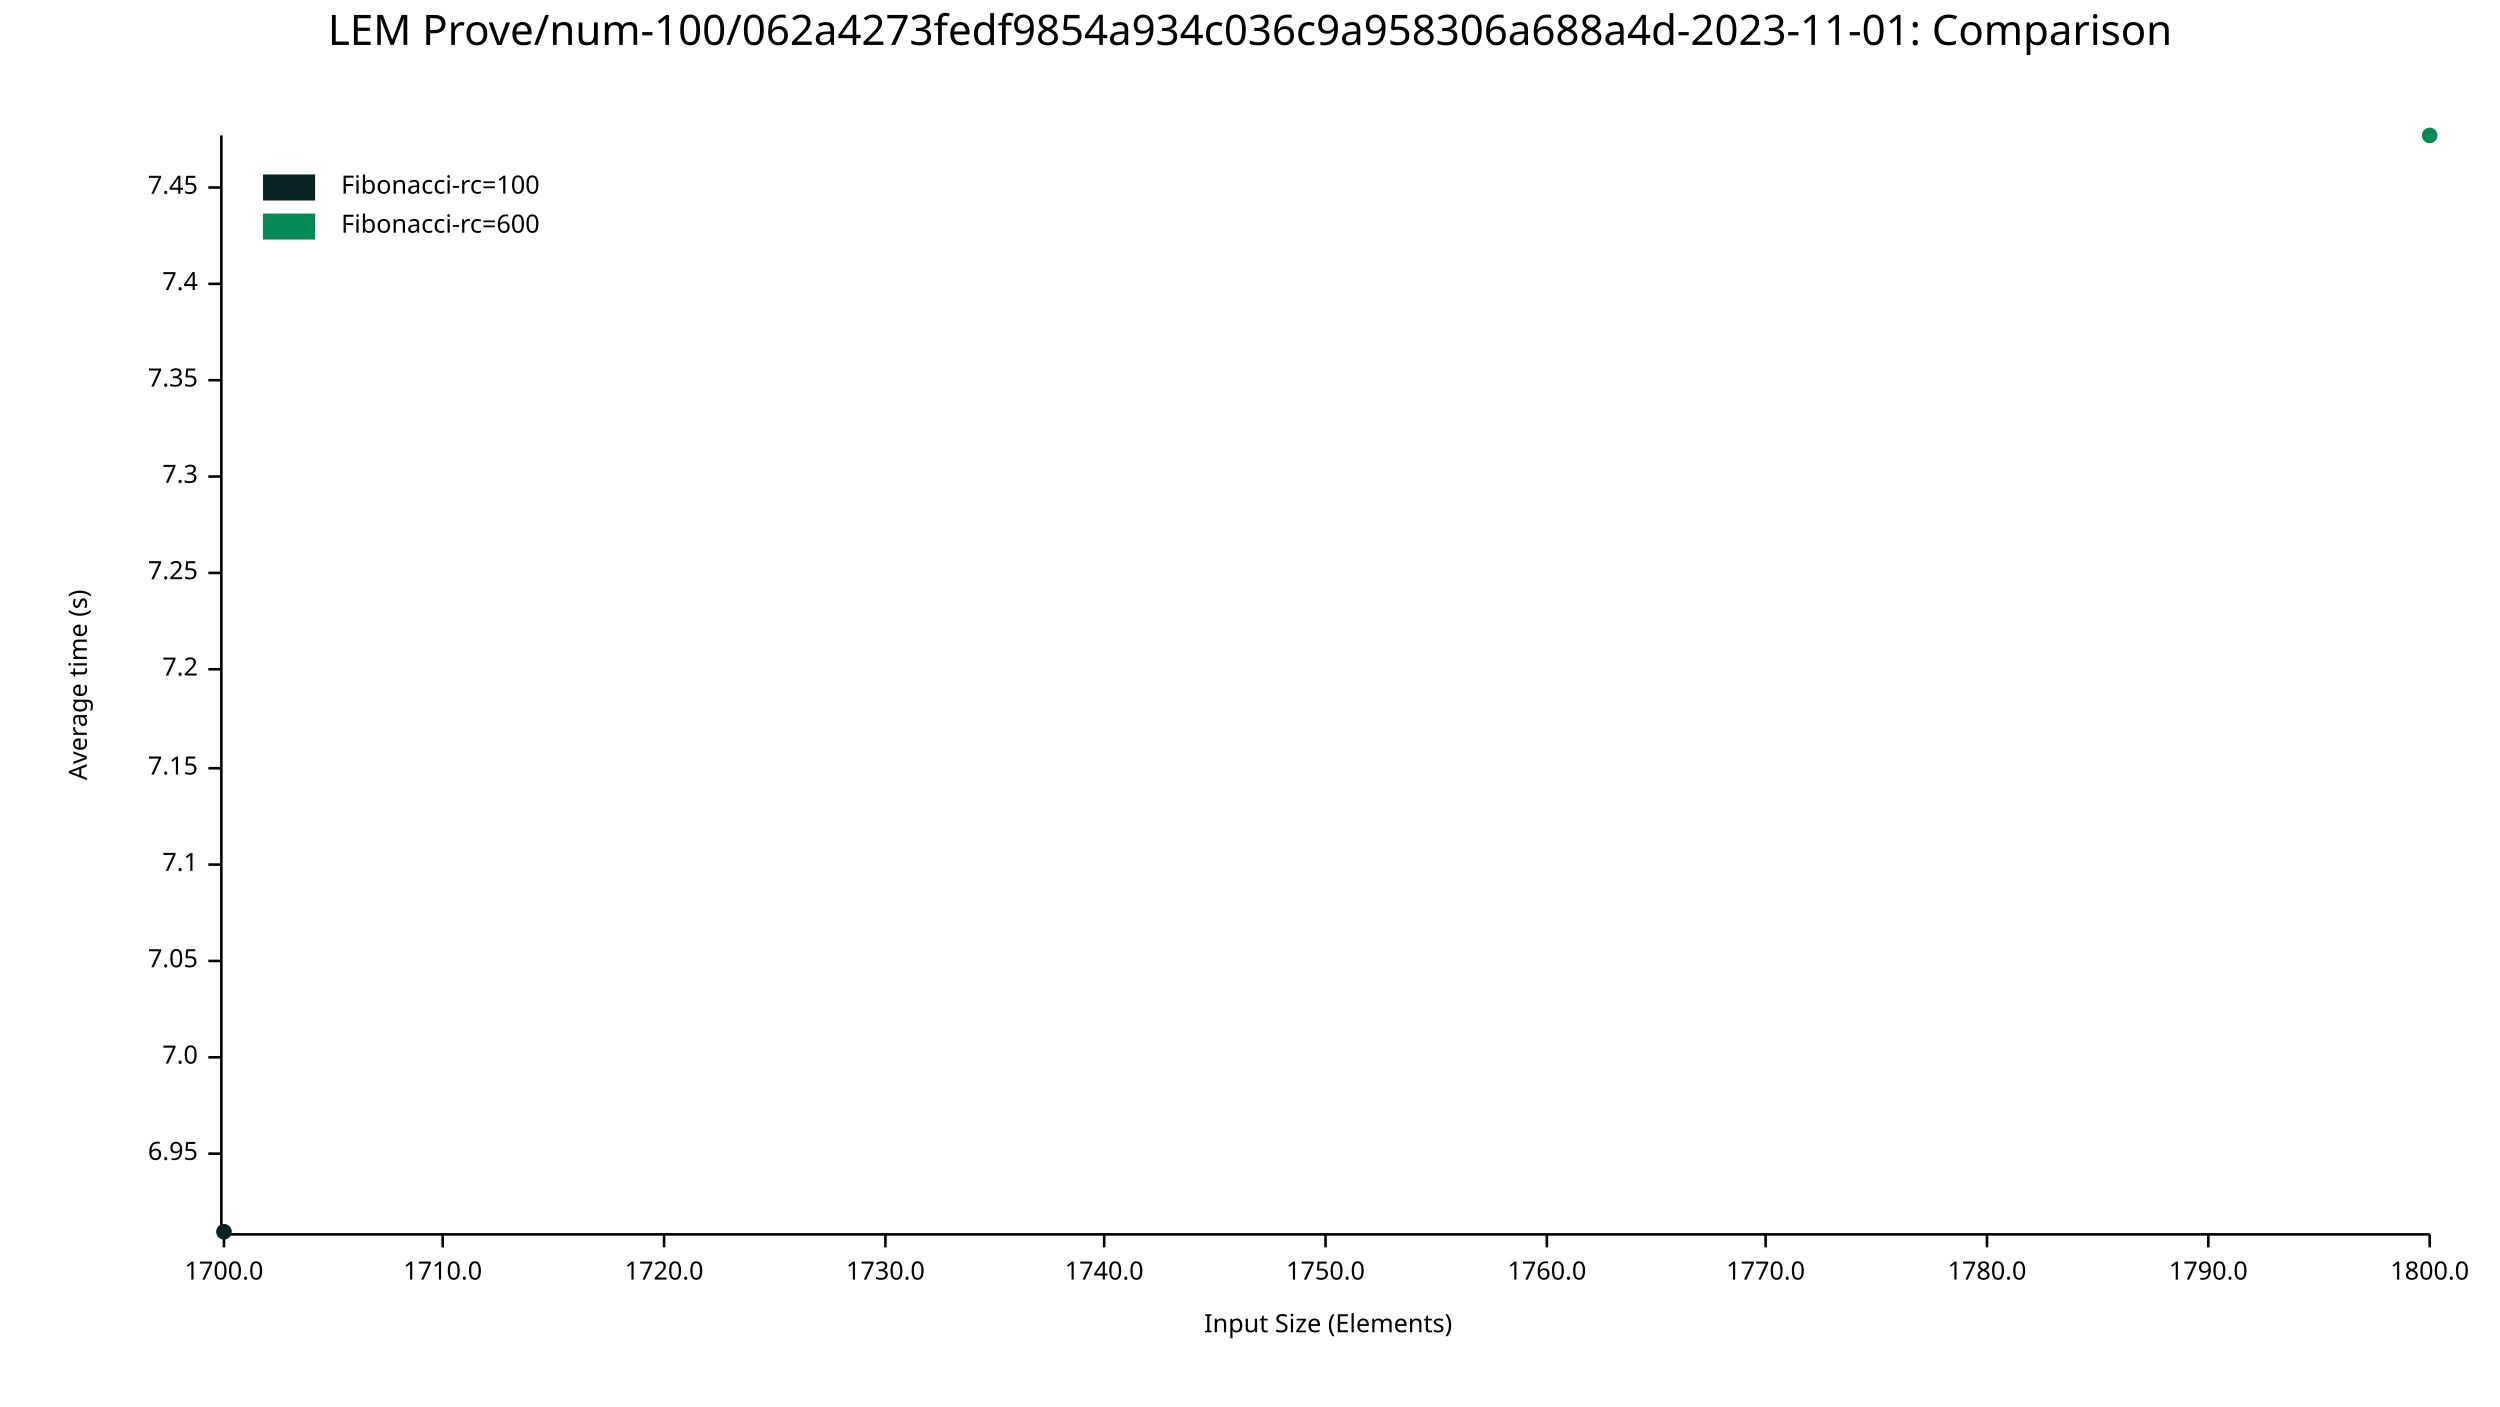
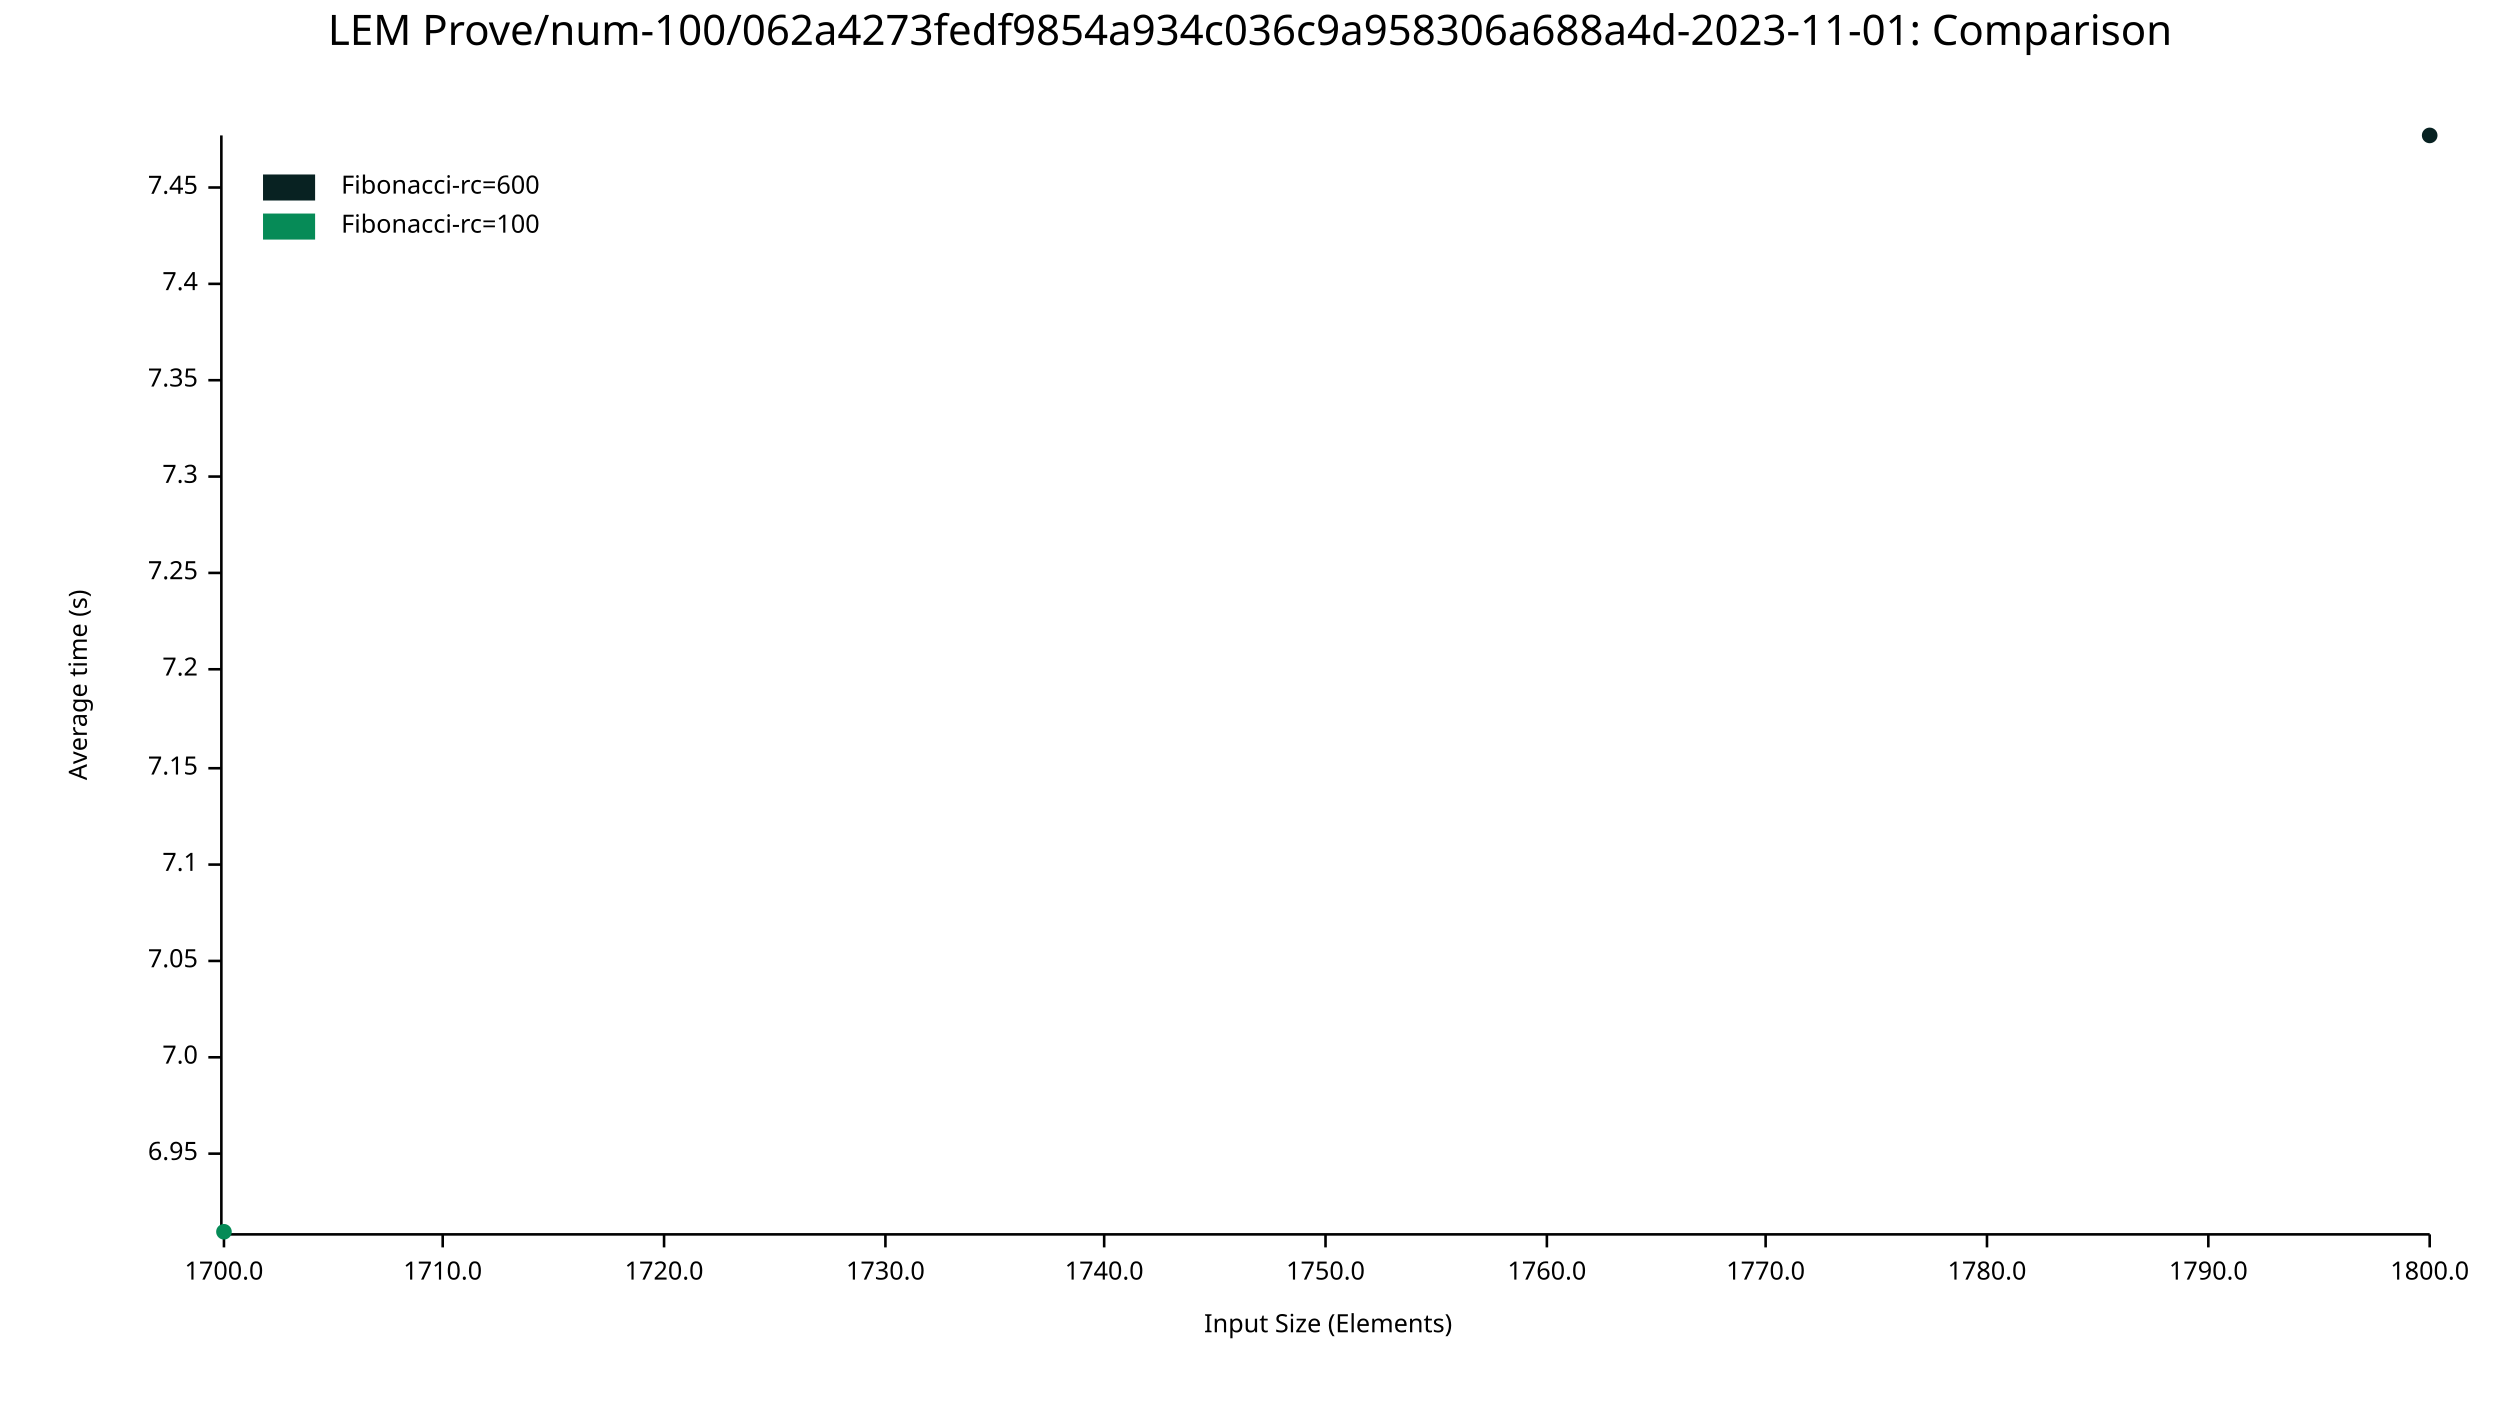
<svg xmlns="http://www.w3.org/2000/svg" width="960" height="540" viewBox="0 0 960 540">
  <text x="480" y="5" dy="0.76em" text-anchor="middle" font-family="sans-serif" font-size="16.129" opacity="1" fill="#000000">
LEM Prove/num-100/062a4273fedf9854a934c036c9a958306a688a4d-2023-11-01: Comparison
</text>
  <text x="26" y="263" dy="0.76em" text-anchor="middle" font-family="sans-serif" font-size="9.677" opacity="1" fill="#000000" transform="rotate(270, 26, 263)">
Average time (s)
</text>
  <text x="510" y="514" dy="-0.5ex" text-anchor="middle" font-family="sans-serif" font-size="9.677" opacity="1" fill="#000000">
Input Size (Elements)
</text>
  <polyline fill="none" opacity="1" stroke="#000000" stroke-width="1" points="85,52 85,473 " />
  <text x="76" y="443" dy="0.5ex" text-anchor="end" font-family="sans-serif" font-size="9.677" opacity="1" fill="#000000">
6.95
</text>
  <polyline fill="none" opacity="1" stroke="#000000" stroke-width="1" points="80,443 85,443 " />
  <text x="76" y="406" dy="0.5ex" text-anchor="end" font-family="sans-serif" font-size="9.677" opacity="1" fill="#000000">
7.0
</text>
  <polyline fill="none" opacity="1" stroke="#000000" stroke-width="1" points="80,406 85,406 " />
  <text x="76" y="369" dy="0.5ex" text-anchor="end" font-family="sans-serif" font-size="9.677" opacity="1" fill="#000000">
7.05
</text>
  <polyline fill="none" opacity="1" stroke="#000000" stroke-width="1" points="80,369 85,369 " />
  <text x="76" y="332" dy="0.5ex" text-anchor="end" font-family="sans-serif" font-size="9.677" opacity="1" fill="#000000">
7.1
</text>
  <polyline fill="none" opacity="1" stroke="#000000" stroke-width="1" points="80,332 85,332 " />
  <text x="76" y="295" dy="0.5ex" text-anchor="end" font-family="sans-serif" font-size="9.677" opacity="1" fill="#000000">
7.15
</text>
  <polyline fill="none" opacity="1" stroke="#000000" stroke-width="1" points="80,295 85,295 " />
  <text x="76" y="257" dy="0.5ex" text-anchor="end" font-family="sans-serif" font-size="9.677" opacity="1" fill="#000000">
7.2
</text>
  <polyline fill="none" opacity="1" stroke="#000000" stroke-width="1" points="80,257 85,257 " />
  <text x="76" y="220" dy="0.5ex" text-anchor="end" font-family="sans-serif" font-size="9.677" opacity="1" fill="#000000">
7.25
</text>
  <polyline fill="none" opacity="1" stroke="#000000" stroke-width="1" points="80,220 85,220 " />
  <text x="76" y="183" dy="0.5ex" text-anchor="end" font-family="sans-serif" font-size="9.677" opacity="1" fill="#000000">
7.3
</text>
  <polyline fill="none" opacity="1" stroke="#000000" stroke-width="1" points="80,183 85,183 " />
  <text x="76" y="146" dy="0.5ex" text-anchor="end" font-family="sans-serif" font-size="9.677" opacity="1" fill="#000000">
7.35
</text>
  <polyline fill="none" opacity="1" stroke="#000000" stroke-width="1" points="80,146 85,146 " />
  <text x="76" y="109" dy="0.5ex" text-anchor="end" font-family="sans-serif" font-size="9.677" opacity="1" fill="#000000">
7.4
</text>
  <polyline fill="none" opacity="1" stroke="#000000" stroke-width="1" points="80,109 85,109 " />
  <text x="76" y="72" dy="0.5ex" text-anchor="end" font-family="sans-serif" font-size="9.677" opacity="1" fill="#000000">
7.45
</text>
  <polyline fill="none" opacity="1" stroke="#000000" stroke-width="1" points="80,72 85,72 " />
  <polyline fill="none" opacity="1" stroke="#000000" stroke-width="1" points="86,474 933,474 " />
  <text x="86" y="484" dy="0.76em" text-anchor="middle" font-family="sans-serif" font-size="9.677" opacity="1" fill="#000000">
1700.0
</text>
  <polyline fill="none" opacity="1" stroke="#000000" stroke-width="1" points="86,474 86,479 " />
  <text x="170" y="484" dy="0.76em" text-anchor="middle" font-family="sans-serif" font-size="9.677" opacity="1" fill="#000000">
1710.0
</text>
  <polyline fill="none" opacity="1" stroke="#000000" stroke-width="1" points="170,474 170,479 " />
  <text x="255" y="484" dy="0.76em" text-anchor="middle" font-family="sans-serif" font-size="9.677" opacity="1" fill="#000000">
1720.0
</text>
  <polyline fill="none" opacity="1" stroke="#000000" stroke-width="1" points="255,474 255,479 " />
  <text x="340" y="484" dy="0.76em" text-anchor="middle" font-family="sans-serif" font-size="9.677" opacity="1" fill="#000000">
1730.0
</text>
  <polyline fill="none" opacity="1" stroke="#000000" stroke-width="1" points="340,474 340,479 " />
  <text x="424" y="484" dy="0.76em" text-anchor="middle" font-family="sans-serif" font-size="9.677" opacity="1" fill="#000000">
1740.0
</text>
  <polyline fill="none" opacity="1" stroke="#000000" stroke-width="1" points="424,474 424,479 " />
  <text x="509" y="484" dy="0.76em" text-anchor="middle" font-family="sans-serif" font-size="9.677" opacity="1" fill="#000000">
1750.0
</text>
  <polyline fill="none" opacity="1" stroke="#000000" stroke-width="1" points="509,474 509,479 " />
  <text x="594" y="484" dy="0.76em" text-anchor="middle" font-family="sans-serif" font-size="9.677" opacity="1" fill="#000000">
1760.0
</text>
  <polyline fill="none" opacity="1" stroke="#000000" stroke-width="1" points="594,474 594,479 " />
  <text x="678" y="484" dy="0.76em" text-anchor="middle" font-family="sans-serif" font-size="9.677" opacity="1" fill="#000000">
1770.0
</text>
  <polyline fill="none" opacity="1" stroke="#000000" stroke-width="1" points="678,474 678,479 " />
  <text x="763" y="484" dy="0.76em" text-anchor="middle" font-family="sans-serif" font-size="9.677" opacity="1" fill="#000000">
1780.0
</text>
  <polyline fill="none" opacity="1" stroke="#000000" stroke-width="1" points="763,474 763,479 " />
  <text x="848" y="484" dy="0.76em" text-anchor="middle" font-family="sans-serif" font-size="9.677" opacity="1" fill="#000000">
1790.0
</text>
  <polyline fill="none" opacity="1" stroke="#000000" stroke-width="1" points="848,474 848,479 " />
  <text x="933" y="484" dy="0.76em" text-anchor="middle" font-family="sans-serif" font-size="9.677" opacity="1" fill="#000000">
1800.0
</text>
  <polyline fill="none" opacity="1" stroke="#000000" stroke-width="1" points="933,474 933,479 " />
-   <circle cx="86" cy="473" r="3" opacity="1" fill="#082222" stroke="none" stroke-width="1" />
-   <polyline fill="none" opacity="1" stroke="#082222" stroke-width="1" points="86,473 " />
-   <circle cx="933" cy="52" r="3" opacity="1" fill="#068B57" stroke="none" stroke-width="1" />
-   <polyline fill="none" opacity="1" stroke="#068B57" stroke-width="1" points="933,52 " />
+   <circle cx="933" cy="52" r="3" opacity="1" fill="#082222" stroke="none" stroke-width="1" />
+   <polyline fill="none" opacity="1" stroke="#082222" stroke-width="1" points="933,52 " />
+   <circle cx="86" cy="473" r="3" opacity="1" fill="#068B57" stroke="none" stroke-width="1" />
+   <polyline fill="none" opacity="1" stroke="#068B57" stroke-width="1" points="86,473 " />
  <text x="131" y="67" dy="0.76em" text-anchor="start" font-family="sans-serif" font-size="9.677" opacity="1" fill="#000000">
- Fibonacci-rc=100
+ Fibonacci-rc=600
</text>
  <text x="131" y="82" dy="0.76em" text-anchor="start" font-family="sans-serif" font-size="9.677" opacity="1" fill="#000000">
- Fibonacci-rc=600
+ Fibonacci-rc=100
</text>
  <rect x="101" y="67" width="20" height="10" opacity="1" fill="#082222" stroke="none" />
  <rect x="101" y="82" width="20" height="10" opacity="1" fill="#068B57" stroke="none" />
</svg>
